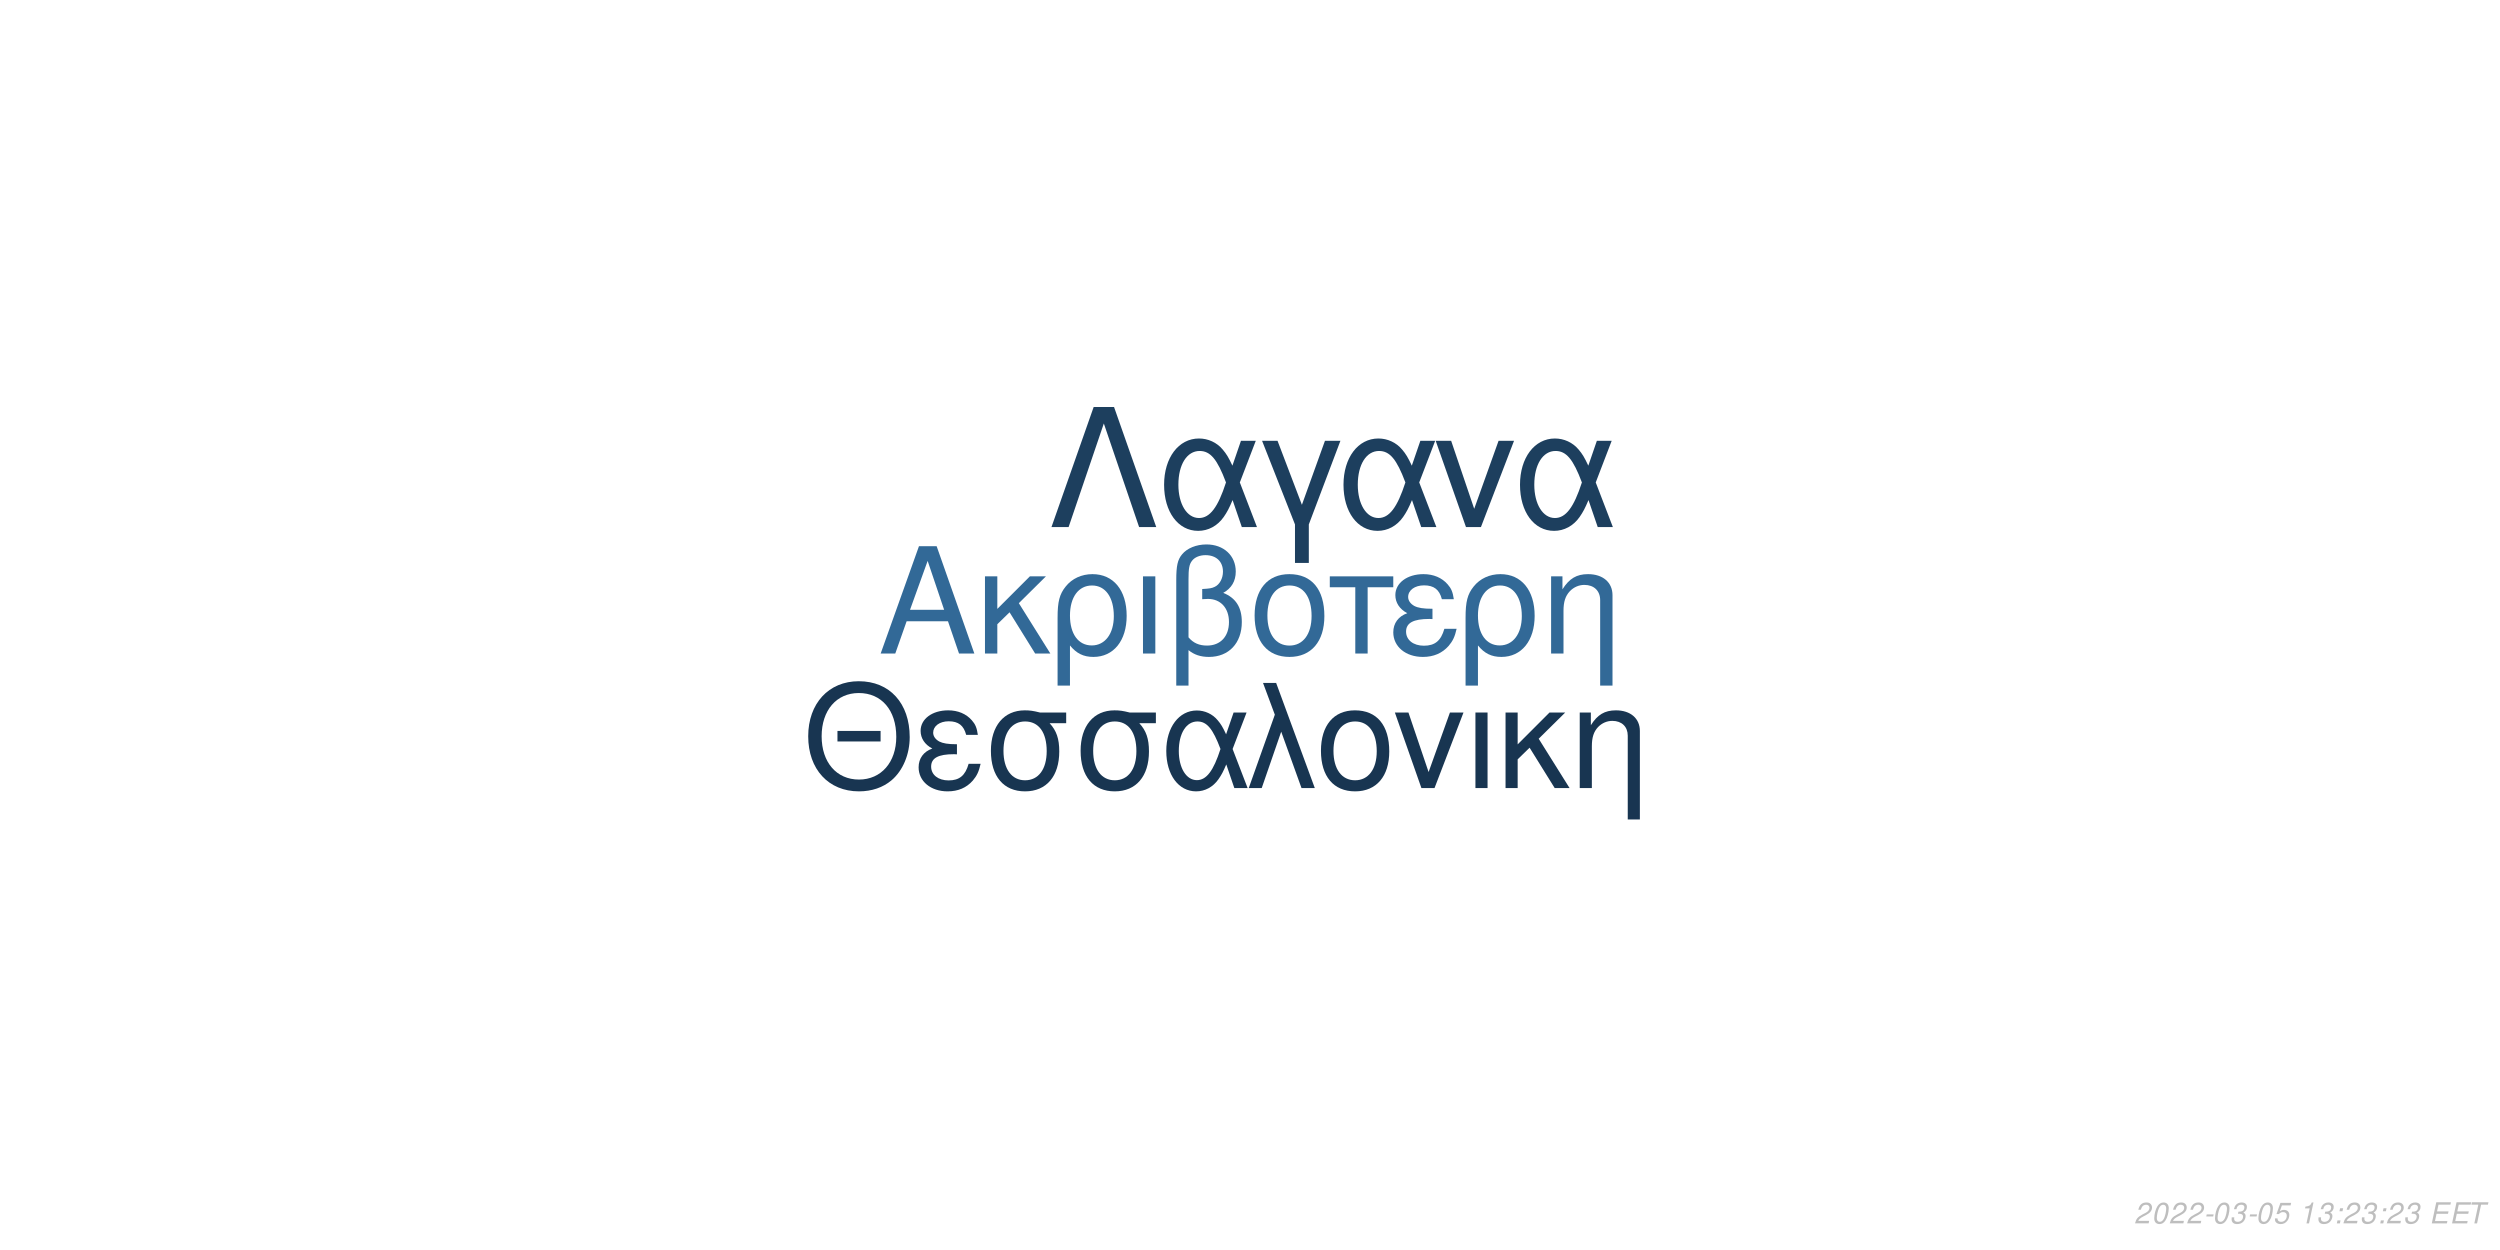
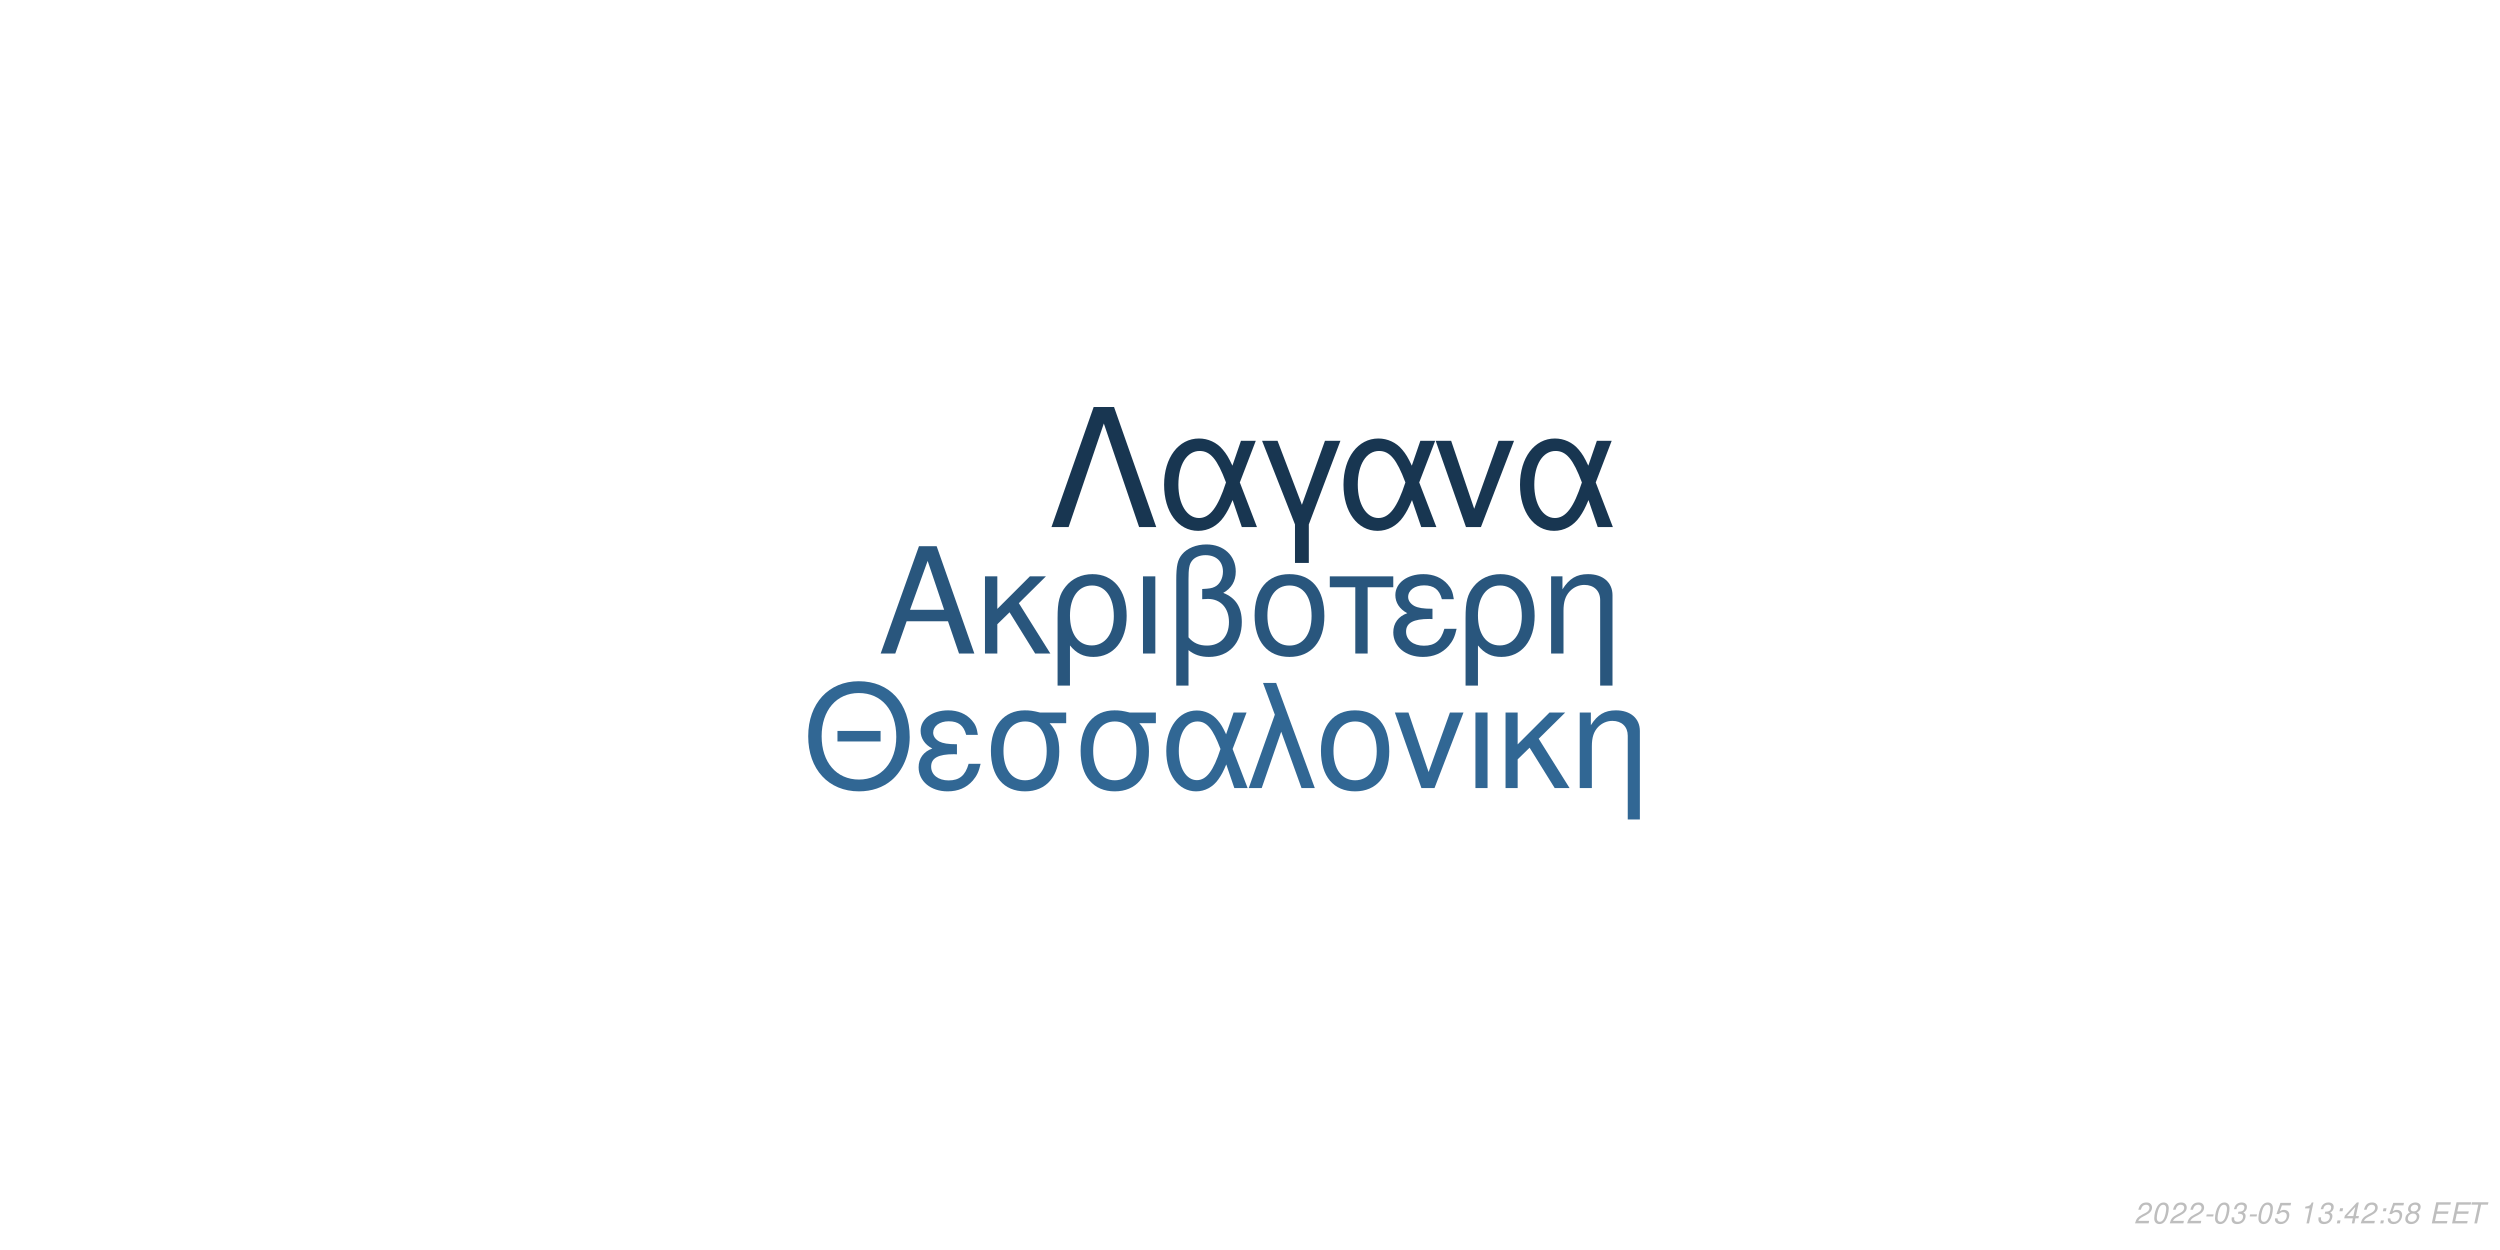
<svg xmlns="http://www.w3.org/2000/svg" xmlns:xlink="http://www.w3.org/1999/xlink" width="864pt" height="432pt" viewBox="0 0 864 432" version="1.1">
  <defs>
    <g>
      <symbol overflow="visible" id="glyph0-0">
        <path style="stroke:none;" d="" />
      </symbol>
      <symbol overflow="visible" id="glyph0-1">
        <path style="stroke:none;" d="M 24.125 -11.141 L 27.938 0 L 33.234 0 L 20.203 -37.094 L 14.094 -37.094 L 0.859 0 L 5.906 0 L 9.828 -11.141 Z M 22.797 -15.109 L 11 -15.109 L 17.094 -32.016 Z M 22.797 -15.109 " />
      </symbol>
      <symbol overflow="visible" id="glyph0-2">
        <path style="stroke:none;" d="M 7.172 -15.422 L 7.172 -26.672 L 2.906 -26.672 L 2.906 0 L 7.172 0 L 7.172 -10.125 L 11.406 -14.25 L 20.25 0 L 25.5 0 L 14.609 -17.406 L 23.969 -26.672 L 18.422 -26.672 Z M 7.172 -15.422 " />
      </symbol>
      <symbol overflow="visible" id="glyph0-3">
        <path style="stroke:none;" d="M 3 11.094 L 7.281 11.094 L 7.281 -2.797 C 9.516 -0.047 11.953 1.172 15.375 1.172 C 22.344 1.172 26.875 -4.422 26.875 -13.031 C 26.875 -21.891 22.297 -27.438 15.062 -27.438 C 11.297 -27.438 7.984 -25.906 5.797 -23.156 C 3.672 -20.516 3 -17.969 3 -12.359 Z M 14.906 -23.516 C 19.547 -23.516 22.438 -19.438 22.438 -12.922 C 22.438 -6.812 19.391 -2.797 14.812 -2.797 C 10.172 -2.797 7.281 -6.766 7.281 -13.125 C 7.281 -19.484 10.234 -23.516 14.906 -23.516 Z M 14.906 -23.516 " />
      </symbol>
      <symbol overflow="visible" id="glyph0-4">
        <path style="stroke:none;" d="M 3.516 0 L 7.781 0 L 7.781 -26.672 L 3.516 -26.672 Z M 3.516 0 " />
      </symbol>
      <symbol overflow="visible" id="glyph0-5">
        <path style="stroke:none;" d="M 4.016 11.094 L 8.25 11.094 L 8.25 -1.172 C 10.172 0.406 12.422 1.172 15.312 1.172 C 22.188 1.172 26.672 -3.609 26.672 -10.891 C 26.672 -15.984 24.578 -19.234 20.25 -20.969 C 23.109 -22.547 24.578 -25.031 24.578 -28.344 C 24.578 -33.844 20.406 -37.703 14.453 -37.703 C 10.938 -37.703 7.734 -36.391 6 -34.25 C 4.484 -32.422 4.016 -30.328 4.016 -25.391 Z M 8.25 -25.656 C 8.25 -29.359 8.5 -30.844 9.469 -32.062 C 10.375 -33.281 12.156 -34 14.094 -34 C 17.812 -34 20.156 -31.812 20.156 -28.297 C 20.156 -25.953 18.984 -23.812 17.297 -23.047 C 16.281 -22.547 15.469 -22.438 12.984 -22.297 L 12.984 -18.781 C 13.734 -18.828 14.344 -18.875 14.969 -18.875 C 19.344 -18.875 22.234 -15.719 22.234 -10.891 C 22.234 -5.906 19.281 -2.75 14.656 -2.75 C 11.953 -2.75 9.922 -3.609 8.25 -5.594 Z M 8.25 -25.656 " />
      </symbol>
      <symbol overflow="visible" id="glyph0-6">
        <path style="stroke:none;" d="M 14.094 -27.438 C 6.562 -27.438 2.094 -22.094 2.094 -13.125 C 2.094 -4.125 6.562 1.172 14.141 1.172 C 21.672 1.172 26.203 -4.172 26.203 -12.922 C 26.203 -22.188 21.828 -27.438 14.094 -27.438 Z M 14.141 -23.516 C 18.938 -23.516 21.781 -19.594 21.781 -12.984 C 21.781 -6.672 18.828 -2.75 14.141 -2.75 C 9.422 -2.75 6.516 -6.672 6.516 -13.125 C 6.516 -19.594 9.422 -23.516 14.141 -23.516 Z M 14.141 -23.516 " />
      </symbol>
      <symbol overflow="visible" id="glyph0-7">
        <path style="stroke:none;" d="M 7.891 0 L 12.156 0 L 12.156 -22.906 L 21.016 -22.906 L 21.016 -26.672 L -0.922 -26.672 L -0.922 -22.906 L 7.891 -22.906 Z M 7.891 0 " />
      </symbol>
      <symbol overflow="visible" id="glyph0-8">
        <path style="stroke:none;" d="M 14.562 -15.469 C 11.344 -15.469 9.562 -15.781 8.297 -16.438 C 6.922 -17.203 6.156 -18.328 6.156 -19.547 C 6.156 -21.891 8.453 -23.562 11.656 -23.562 C 15.062 -23.562 16.953 -22.094 17.812 -18.781 L 21.938 -18.781 C 21.578 -21.266 21.062 -22.5 19.797 -23.922 C 17.812 -26.203 14.906 -27.438 11.453 -27.438 C 5.797 -27.438 1.734 -24.375 1.734 -20.203 C 1.734 -17.609 3.156 -15.375 5.859 -13.938 C 2.797 -12.875 1.016 -10.484 1.016 -7.328 C 1.016 -2.391 5.297 1.172 11.25 1.172 C 14.969 1.172 17.906 -0.109 20.156 -2.641 C 21.578 -4.328 22.297 -5.797 22.906 -8.547 L 18.672 -8.547 C 17.5 -4.422 15.422 -2.703 11.609 -2.703 C 7.938 -2.703 5.438 -4.688 5.438 -7.578 C 5.438 -10.578 7.938 -11.953 13.484 -11.953 C 13.641 -11.953 14.094 -11.953 14.562 -11.906 Z M 14.562 -15.469 " />
      </symbol>
      <symbol overflow="visible" id="glyph0-9">
        <path style="stroke:none;" d="M 3.562 -26.672 L 3.562 0 L 7.844 0 L 7.844 -14.703 C 7.844 -17.906 8.5 -19.891 10.031 -21.531 C 11.406 -22.953 13.188 -23.719 15.062 -23.719 C 18.375 -23.719 20.516 -21.672 20.516 -18.469 L 20.516 11.094 L 24.781 11.094 L 24.781 -20.156 C 24.781 -24.578 21.469 -27.438 16.328 -27.438 C 12.359 -27.438 9.828 -25.906 7.484 -22.188 L 7.484 -26.672 Z M 3.562 -26.672 " />
      </symbol>
      <symbol overflow="visible" id="glyph1-0">
        <path style="stroke:none;" d="" />
      </symbol>
      <symbol overflow="visible" id="glyph1-1">
        <path style="stroke:none;" d="M 26.859 -19.734 L 11.953 -19.734 L 11.953 -16.094 L 26.859 -16.094 Z M 19.328 -36.922 C 8.922 -36.922 1.844 -29.25 1.844 -17.891 C 1.844 -6.484 8.875 1.141 19.391 1.141 C 23.812 1.141 27.703 -0.203 30.641 -2.688 C 34.578 -6.031 36.922 -11.656 36.922 -17.594 C 36.922 -29.297 30 -36.922 19.328 -36.922 Z M 19.328 -32.844 C 27.203 -32.844 32.281 -26.906 32.281 -17.688 C 32.281 -8.922 27.062 -2.938 19.391 -2.938 C 11.609 -2.938 6.484 -8.922 6.484 -17.891 C 6.484 -26.859 11.609 -32.844 19.328 -32.844 Z M 19.328 -32.844 " />
      </symbol>
      <symbol overflow="visible" id="glyph1-2">
        <path style="stroke:none;" d="M 14.25 -15.141 C 11.109 -15.141 9.375 -15.453 8.125 -16.094 C 6.781 -16.844 6.031 -17.938 6.031 -19.141 C 6.031 -21.422 8.266 -23.078 11.406 -23.078 C 14.75 -23.078 16.594 -21.625 17.438 -18.391 L 21.469 -18.391 C 21.125 -20.828 20.625 -22.031 19.391 -23.422 C 17.438 -25.656 14.594 -26.859 11.219 -26.859 C 5.688 -26.859 1.688 -23.875 1.688 -19.781 C 1.688 -17.234 3.094 -15.047 5.734 -13.656 C 2.734 -12.609 1 -10.266 1 -7.172 C 1 -2.344 5.188 1.141 11.016 1.141 C 14.656 1.141 17.547 -0.094 19.734 -2.594 C 21.125 -4.234 21.828 -5.688 22.422 -8.375 L 18.281 -8.375 C 17.141 -4.328 15.094 -2.641 11.359 -2.641 C 7.766 -2.641 5.328 -4.578 5.328 -7.422 C 5.328 -10.359 7.766 -11.703 13.203 -11.703 C 13.359 -11.703 13.797 -11.703 14.25 -11.656 Z M 14.25 -15.141 " />
      </symbol>
      <symbol overflow="visible" id="glyph1-3">
        <path style="stroke:none;" d="M 29 -26.109 L 19.938 -26.109 C 17.594 -26.703 16.438 -26.859 14.703 -26.859 C 7.469 -26.859 2.984 -21.469 2.984 -12.859 C 2.984 -4.031 7.375 1.141 14.797 1.141 C 22.172 1.141 26.609 -4.078 26.609 -12.656 C 26.609 -17.047 25.656 -19.828 23.266 -22.422 L 29 -22.422 Z M 14.797 -23.016 C 19.531 -23.016 22.266 -19.234 22.266 -12.75 C 22.266 -6.531 19.438 -2.688 14.797 -2.688 C 10.172 -2.688 7.328 -6.531 7.328 -12.859 C 7.328 -19.188 10.172 -23.016 14.797 -23.016 Z M 14.797 -23.016 " />
      </symbol>
      <symbol overflow="visible" id="glyph1-4">
        <path style="stroke:none;" d="M 29.344 -26.109 L 24.859 -26.109 L 22.266 -18.578 C 21.125 -21.031 20.484 -22.125 19.328 -23.469 C 17.547 -25.609 14.906 -26.812 12.156 -26.812 C 5.984 -26.812 1.594 -20.984 1.594 -12.812 C 1.594 -4.578 5.828 1.141 11.906 1.141 C 14.953 1.141 17.734 -0.344 19.625 -3.047 C 20.672 -4.531 21.281 -5.688 22.328 -8.172 L 25.109 0 L 29.703 0 L 24.516 -13.5 Z M 20.328 -13.5 C 17.891 -5.922 15.453 -2.734 12.156 -2.734 C 8.516 -2.734 5.922 -6.922 5.922 -12.812 C 5.922 -18.938 8.516 -23.016 12.359 -23.016 C 15.594 -23.016 17.688 -20.531 20.328 -13.5 Z M 20.328 -13.5 " />
      </symbol>
      <symbol overflow="visible" id="glyph1-5">
        <path style="stroke:none;" d="M 1.094 0 L 5.578 0 L 12.312 -19.484 L 19.328 0 L 23.922 0 L 10.562 -36.328 L 6.031 -36.328 L 10.109 -25.359 Z M 1.094 0 " />
      </symbol>
      <symbol overflow="visible" id="glyph1-6">
        <path style="stroke:none;" d="M 13.797 -26.859 C 6.422 -26.859 2.047 -21.625 2.047 -12.859 C 2.047 -4.031 6.422 1.141 13.859 1.141 C 21.234 1.141 25.656 -4.078 25.656 -12.656 C 25.656 -21.719 21.375 -26.859 13.797 -26.859 Z M 13.859 -23.016 C 18.531 -23.016 21.328 -19.188 21.328 -12.703 C 21.328 -6.531 18.438 -2.688 13.859 -2.688 C 9.219 -2.688 6.375 -6.531 6.375 -12.859 C 6.375 -19.188 9.219 -23.016 13.859 -23.016 Z M 13.859 -23.016 " />
      </symbol>
      <symbol overflow="visible" id="glyph1-7">
        <path style="stroke:none;" d="M 14.297 0 L 24.312 -26.109 L 19.625 -26.109 L 12.25 -5.531 L 5.281 -26.109 L 0.594 -26.109 L 9.766 0 Z M 14.297 0 " />
      </symbol>
      <symbol overflow="visible" id="glyph1-8">
        <path style="stroke:none;" d="M 3.438 0 L 7.625 0 L 7.625 -26.109 L 3.438 -26.109 Z M 3.438 0 " />
      </symbol>
      <symbol overflow="visible" id="glyph1-9">
        <path style="stroke:none;" d="M 7.031 -15.094 L 7.031 -26.109 L 2.844 -26.109 L 2.844 0 L 7.031 0 L 7.031 -9.922 L 11.156 -13.953 L 19.828 0 L 24.969 0 L 14.297 -17.047 L 23.469 -26.109 L 18.031 -26.109 Z M 7.031 -15.094 " />
      </symbol>
      <symbol overflow="visible" id="glyph1-10">
        <path style="stroke:none;" d="M 3.484 -26.109 L 3.484 0 L 7.672 0 L 7.672 -14.406 C 7.672 -17.547 8.328 -19.484 9.812 -21.078 C 11.156 -22.469 12.906 -23.219 14.75 -23.219 C 17.984 -23.219 20.078 -21.234 20.078 -18.094 L 20.078 10.859 L 24.266 10.859 L 24.266 -19.734 C 24.266 -24.062 21.031 -26.859 16 -26.859 C 12.109 -26.859 9.609 -25.359 7.328 -21.719 L 7.328 -26.109 Z M 3.484 -26.109 " />
      </symbol>
      <symbol overflow="visible" id="glyph2-0">
        <path style="stroke:none;" d="" />
      </symbol>
      <symbol overflow="visible" id="glyph2-1">
        <path style="stroke:none;" d="M 22.531 -41.484 L 15.484 -41.484 L 0.906 0 L 6.828 0 L 19 -35.797 L 31.188 0 L 37.109 0 Z M 22.531 -41.484 " />
      </symbol>
      <symbol overflow="visible" id="glyph2-2">
        <path style="stroke:none;" d="M 33.516 -29.812 L 28.391 -29.812 L 25.438 -21.219 C 24.125 -24.016 23.391 -25.266 22.078 -26.797 C 20.031 -29.25 17.016 -30.609 13.891 -30.609 C 6.828 -30.609 1.828 -23.953 1.828 -14.625 C 1.828 -5.234 6.656 1.312 13.594 1.312 C 17.078 1.312 20.266 -0.391 22.422 -3.469 C 23.609 -5.172 24.297 -6.484 25.5 -9.328 L 28.688 0 L 33.922 0 L 28 -15.422 Z M 23.219 -15.422 C 20.422 -6.766 17.641 -3.125 13.891 -3.125 C 9.734 -3.125 6.766 -7.906 6.766 -14.625 C 6.766 -21.625 9.734 -26.297 14.109 -26.297 C 17.812 -26.297 20.203 -23.453 23.219 -15.422 Z M 23.219 -15.422 " />
      </symbol>
      <symbol overflow="visible" id="glyph2-3">
        <path style="stroke:none;" d="M 12.062 12.406 L 16.844 12.406 L 16.844 -0.906 L 27.766 -29.812 L 22.422 -29.812 L 14.453 -7.688 L 6.031 -29.812 L 0.688 -29.812 L 12.062 -0.906 Z M 12.062 12.406 " />
      </symbol>
      <symbol overflow="visible" id="glyph2-4">
        <path style="stroke:none;" d="M 16.328 0 L 27.766 -29.812 L 22.422 -29.812 L 14 -6.312 L 6.031 -29.812 L 0.688 -29.812 L 11.156 0 Z M 16.328 0 " />
      </symbol>
      <symbol overflow="visible" id="glyph3-0">
        <path style="stroke:none;" d="" />
      </symbol>
      <symbol overflow="visible" id="glyph3-1">
        <path style="stroke:none;" d="M 5.234 -0.875 L 1.469 -0.875 C 1.641 -1.375 2.203 -1.891 3.109 -2.344 L 4.234 -2.938 C 5.562 -3.625 6.219 -4.469 6.219 -5.484 C 6.219 -5.938 6.062 -6.359 5.797 -6.656 C 5.469 -7.047 4.984 -7.234 4.312 -7.234 C 2.766 -7.234 1.891 -6.453 1.484 -4.734 L 2.375 -4.734 C 2.484 -5.188 2.609 -5.484 2.797 -5.75 C 3.094 -6.203 3.609 -6.453 4.188 -6.453 C 4.891 -6.453 5.344 -6.031 5.344 -5.375 C 5.344 -4.703 4.859 -4.094 4.016 -3.656 L 2.984 -3.125 C 1.234 -2.188 0.797 -1.656 0.344 -0.016 L 5.047 -0.016 Z M 5.234 -0.875 " />
      </symbol>
      <symbol overflow="visible" id="glyph3-2">
        <path style="stroke:none;" d="M 4.203 -7.234 C 3.375 -7.234 2.688 -6.812 2.125 -5.984 C 1.484 -5.047 0.984 -3.188 0.984 -1.734 C 0.984 -1.109 1.172 -0.562 1.484 -0.266 C 1.797 0.047 2.281 0.234 2.766 0.234 C 3.625 0.234 4.281 -0.156 4.859 -1.016 C 5.516 -1.953 6 -3.797 6 -5.266 C 6 -6.5 5.328 -7.234 4.203 -7.234 Z M 4.094 -6.453 C 4.734 -6.453 5.125 -5.984 5.125 -5.156 C 5.125 -4.203 4.781 -2.625 4.406 -1.812 C 3.984 -0.938 3.516 -0.547 2.875 -0.547 C 2.25 -0.547 1.875 -1.031 1.875 -1.828 C 1.875 -2.797 2.203 -4.344 2.594 -5.203 C 2.984 -6.047 3.453 -6.453 4.094 -6.453 Z M 4.094 -6.453 " />
      </symbol>
      <symbol overflow="visible" id="glyph3-3">
        <path style="stroke:none;" d="M 3.516 -3.125 L 1.125 -3.125 L 0.969 -2.406 L 3.359 -2.406 Z M 3.516 -3.125 " />
      </symbol>
      <symbol overflow="visible" id="glyph3-4">
        <path style="stroke:none;" d="M 2.922 -3.312 C 3.125 -3.344 3.234 -3.344 3.375 -3.344 C 4.203 -3.344 4.688 -3 4.688 -2.406 C 4.688 -1.312 3.906 -0.547 2.781 -0.547 C 2.047 -0.547 1.594 -0.938 1.594 -1.562 C 1.594 -1.719 1.609 -1.844 1.656 -2.094 L 0.766 -2.094 C 0.734 -1.797 0.719 -1.641 0.719 -1.469 C 0.719 -0.375 1.406 0.234 2.641 0.234 C 3.547 0.234 4.297 -0.078 4.812 -0.656 C 5.266 -1.156 5.562 -1.875 5.562 -2.547 C 5.562 -3.125 5.344 -3.453 4.797 -3.734 C 5.641 -4.234 6.016 -4.844 6.016 -5.734 C 6.016 -6.656 5.312 -7.234 4.203 -7.234 C 3.375 -7.234 2.672 -6.938 2.188 -6.375 C 1.891 -6.031 1.703 -5.641 1.516 -4.906 L 2.391 -4.906 C 2.5 -5.359 2.594 -5.594 2.734 -5.812 C 3.047 -6.234 3.516 -6.453 4.078 -6.453 C 4.734 -6.453 5.141 -6.125 5.141 -5.578 C 5.141 -5.188 5.016 -4.797 4.797 -4.547 C 4.516 -4.234 4 -4.062 3.266 -4.062 L 3.078 -4.062 Z M 2.922 -3.312 " />
      </symbol>
      <symbol overflow="visible" id="glyph3-5">
        <path style="stroke:none;" d="M 6.297 -7.094 L 2.594 -7.094 L 1.234 -3.234 L 2.047 -3.234 C 2.656 -3.766 2.938 -3.906 3.531 -3.906 C 4.328 -3.906 4.797 -3.453 4.797 -2.688 C 4.797 -1.438 3.969 -0.547 2.828 -0.547 C 2.031 -0.547 1.609 -0.938 1.578 -1.734 L 0.703 -1.734 L 0.703 -1.516 C 0.703 -0.938 0.844 -0.547 1.188 -0.266 C 1.562 0.062 2.078 0.234 2.703 0.234 C 3.656 0.234 4.391 -0.156 4.984 -0.922 C 5.422 -1.5 5.672 -2.234 5.672 -2.953 C 5.672 -4 4.938 -4.672 3.812 -4.672 C 3.328 -4.672 2.906 -4.547 2.406 -4.234 L 3.109 -6.219 L 6.109 -6.219 Z M 6.297 -7.094 " />
      </symbol>
      <symbol overflow="visible" id="glyph3-6">
        <path style="stroke:none;" d="" />
      </symbol>
      <symbol overflow="visible" id="glyph3-7">
        <path style="stroke:none;" d="M 3.703 -5.188 L 2.594 0 L 3.469 0 L 5.016 -7.234 L 4.438 -7.234 C 3.906 -6.156 3.688 -6.016 2.234 -5.812 L 2.109 -5.188 Z M 3.703 -5.188 " />
      </symbol>
      <symbol overflow="visible" id="glyph3-8">
        <path style="stroke:none;" d="M 2.359 -1.031 L 1.312 -1.031 L 1.094 0 L 2.141 0 Z M 3.266 -5.234 L 2.219 -5.234 L 2 -4.203 L 3.047 -4.203 Z M 3.266 -5.234 " />
      </symbol>
      <symbol overflow="visible" id="glyph3-9">
+         <path style="stroke:none;" d="M 3.625 -1.75 L 3.266 0 L 4.141 0 L 4.516 -1.75 L 5.562 -1.75 L 5.734 -2.531 L 4.688 -2.531 L 5.688 -7.234 L 5.016 -7.234 L 0.844 -2.672 L 0.641 -1.75 Z M 3.797 -2.531 L 1.594 -2.531 L 4.469 -5.703 Z M 3.797 -2.531 " />
+       </symbol>
+       <symbol overflow="visible" id="glyph3-10">
+         <path style="stroke:none;" d="M 4.766 -3.797 C 5.078 -3.969 5.234 -4.078 5.438 -4.234 C 5.812 -4.594 6.062 -5.172 6.062 -5.734 C 6.062 -6.625 5.344 -7.234 4.266 -7.234 C 2.812 -7.234 1.703 -6.219 1.703 -4.875 C 1.703 -4.406 1.875 -4.125 2.359 -3.812 C 1.297 -3.312 0.75 -2.516 0.75 -1.469 C 0.75 -0.438 1.547 0.234 2.812 0.234 C 3.656 0.234 4.359 -0.094 4.938 -0.734 C 5.359 -1.234 5.609 -1.859 5.609 -2.438 C 5.609 -3.047 5.312 -3.516 4.766 -3.797 Z M 4.109 -6.453 C 4.797 -6.453 5.188 -6.125 5.188 -5.578 C 5.188 -5.266 5.062 -4.922 4.859 -4.672 C 4.562 -4.312 4.188 -4.156 3.656 -4.156 C 2.984 -4.156 2.594 -4.453 2.594 -4.984 C 2.594 -5.859 3.203 -6.453 4.109 -6.453 Z M 3.453 -3.406 C 4.234 -3.406 4.734 -2.984 4.734 -2.312 C 4.734 -1.312 3.922 -0.547 2.875 -0.547 C 2.125 -0.547 1.625 -0.969 1.625 -1.625 C 1.625 -2.609 2.438 -3.406 3.453 -3.406 Z M 3.453 -3.406 " />
+       </symbol>
+       <symbol overflow="visible" id="glyph3-11">
        <path style="stroke:none;" d="M 2.547 -3.312 L 6.5 -3.312 L 6.688 -4.141 L 2.719 -4.141 L 3.219 -6.469 L 7.344 -6.469 L 7.516 -7.297 L 2.453 -7.297 L 0.906 0 L 6.125 0 L 6.297 -0.812 L 2.016 -0.812 Z M 2.547 -3.312 " />
      </symbol>
-       <symbol overflow="visible" id="glyph3-10">
+       <symbol overflow="visible" id="glyph3-12">
        <path style="stroke:none;" d="M 4.938 -6.469 L 7.312 -6.469 L 7.484 -7.297 L 1.75 -7.297 L 1.578 -6.469 L 3.984 -6.469 L 2.609 0 L 3.547 0 Z M 4.938 -6.469 " />
      </symbol>
    </g>
  </defs>
  <g id="surface1">
    <rect x="0" y="0" width="864" height="432" style="fill:rgb(100%,100%,100%);fill-opacity:1;stroke:none;" />
-     <g style="fill:rgb(19.608%,41.176%,59.216%);fill-opacity:1;">
+     <g style="fill:rgb(16.078%,33.725%,49.02%);fill-opacity:1;">
      <use xlink:href="#glyph0-1" x="303.5" y="225.861" />
      <use xlink:href="#glyph0-2" x="337.5" y="225.861" />
      <use xlink:href="#glyph0-3" x="362.5" y="225.861" />
      <use xlink:href="#glyph0-4" x="391.5" y="225.861" />
      <use xlink:href="#glyph0-5" x="402.5" y="225.861" />
      <use xlink:href="#glyph0-6" x="431.5" y="225.861" />
      <use xlink:href="#glyph0-7" x="460.5" y="225.861" />
      <use xlink:href="#glyph0-8" x="480.5" y="225.861" />
      <use xlink:href="#glyph0-3" x="503.5" y="225.861" />
      <use xlink:href="#glyph0-9" x="532.5" y="225.861" />
    </g>
-     <g style="fill:rgb(9.412%,20.784%,31.765%);fill-opacity:1;">
+     <g style="fill:rgb(19.216%,40.392%,58.039%);fill-opacity:1;">
      <use xlink:href="#glyph1-1" x="277.473" y="272.354" />
      <use xlink:href="#glyph1-2" x="316.473" y="272.354" />
      <use xlink:href="#glyph1-3" x="339.473" y="272.354" />
      <use xlink:href="#glyph1-3" x="370.473" y="272.354" />
      <use xlink:href="#glyph1-4" x="401.473" y="272.354" />
      <use xlink:href="#glyph1-5" x="430.473" y="272.354" />
      <use xlink:href="#glyph1-6" x="454.473" y="272.354" />
      <use xlink:href="#glyph1-7" x="481.473" y="272.354" />
      <use xlink:href="#glyph1-8" x="506.473" y="272.354" />
      <use xlink:href="#glyph1-9" x="517.473" y="272.354" />
      <use xlink:href="#glyph1-10" x="542.473" y="272.354" />
    </g>
-     <g style="fill:rgb(11.373%,24.706%,36.863%);fill-opacity:1;">
+     <g style="fill:rgb(9.412%,21.176%,31.765%);fill-opacity:1;">
      <use xlink:href="#glyph2-1" x="362.484" y="182.152" />
      <use xlink:href="#glyph2-2" x="400.484" y="182.152" />
      <use xlink:href="#glyph2-3" x="435.484" y="182.152" />
      <use xlink:href="#glyph2-2" x="462.484" y="182.152" />
      <use xlink:href="#glyph2-4" x="495.484" y="182.152" />
      <use xlink:href="#glyph2-2" x="523.484" y="182.152" />
    </g>
    <g style="fill:rgb(74.51%,74.51%,74.51%);fill-opacity:1;">
      <use xlink:href="#glyph3-1" x="737.52" y="422.81" />
      <use xlink:href="#glyph3-2" x="743.52" y="422.81" />
      <use xlink:href="#glyph3-1" x="749.52" y="422.81" />
      <use xlink:href="#glyph3-1" x="755.52" y="422.81" />
      <use xlink:href="#glyph3-3" x="761.52" y="422.81" />
      <use xlink:href="#glyph3-2" x="764.52" y="422.81" />
      <use xlink:href="#glyph3-4" x="770.52" y="422.81" />
      <use xlink:href="#glyph3-3" x="776.52" y="422.81" />
      <use xlink:href="#glyph3-2" x="779.52" y="422.81" />
      <use xlink:href="#glyph3-5" x="785.52" y="422.81" />
      <use xlink:href="#glyph3-6" x="791.52" y="422.81" />
      <use xlink:href="#glyph3-7" x="794.52" y="422.81" />
      <use xlink:href="#glyph3-4" x="800.52" y="422.81" />
      <use xlink:href="#glyph3-8" x="806.52" y="422.81" />
-       <use xlink:href="#glyph3-1" x="809.52" y="422.81" />
-       <use xlink:href="#glyph3-4" x="815.52" y="422.81" />
+       <use xlink:href="#glyph3-9" x="809.52" y="422.81" />
+       <use xlink:href="#glyph3-1" x="815.52" y="422.81" />
      <use xlink:href="#glyph3-8" x="821.52" y="422.81" />
-       <use xlink:href="#glyph3-1" x="824.52" y="422.81" />
-       <use xlink:href="#glyph3-4" x="830.52" y="422.81" />
+       <use xlink:href="#glyph3-5" x="824.52" y="422.81" />
+       <use xlink:href="#glyph3-10" x="830.52" y="422.81" />
      <use xlink:href="#glyph3-6" x="836.52" y="422.81" />
-       <use xlink:href="#glyph3-9" x="839.52" y="422.81" />
-       <use xlink:href="#glyph3-9" x="846.52" y="422.81" />
-       <use xlink:href="#glyph3-10" x="852.52" y="422.81" />
+       <use xlink:href="#glyph3-11" x="839.52" y="422.81" />
+       <use xlink:href="#glyph3-11" x="846.52" y="422.81" />
+       <use xlink:href="#glyph3-12" x="852.52" y="422.81" />
    </g>
  </g>
</svg>
